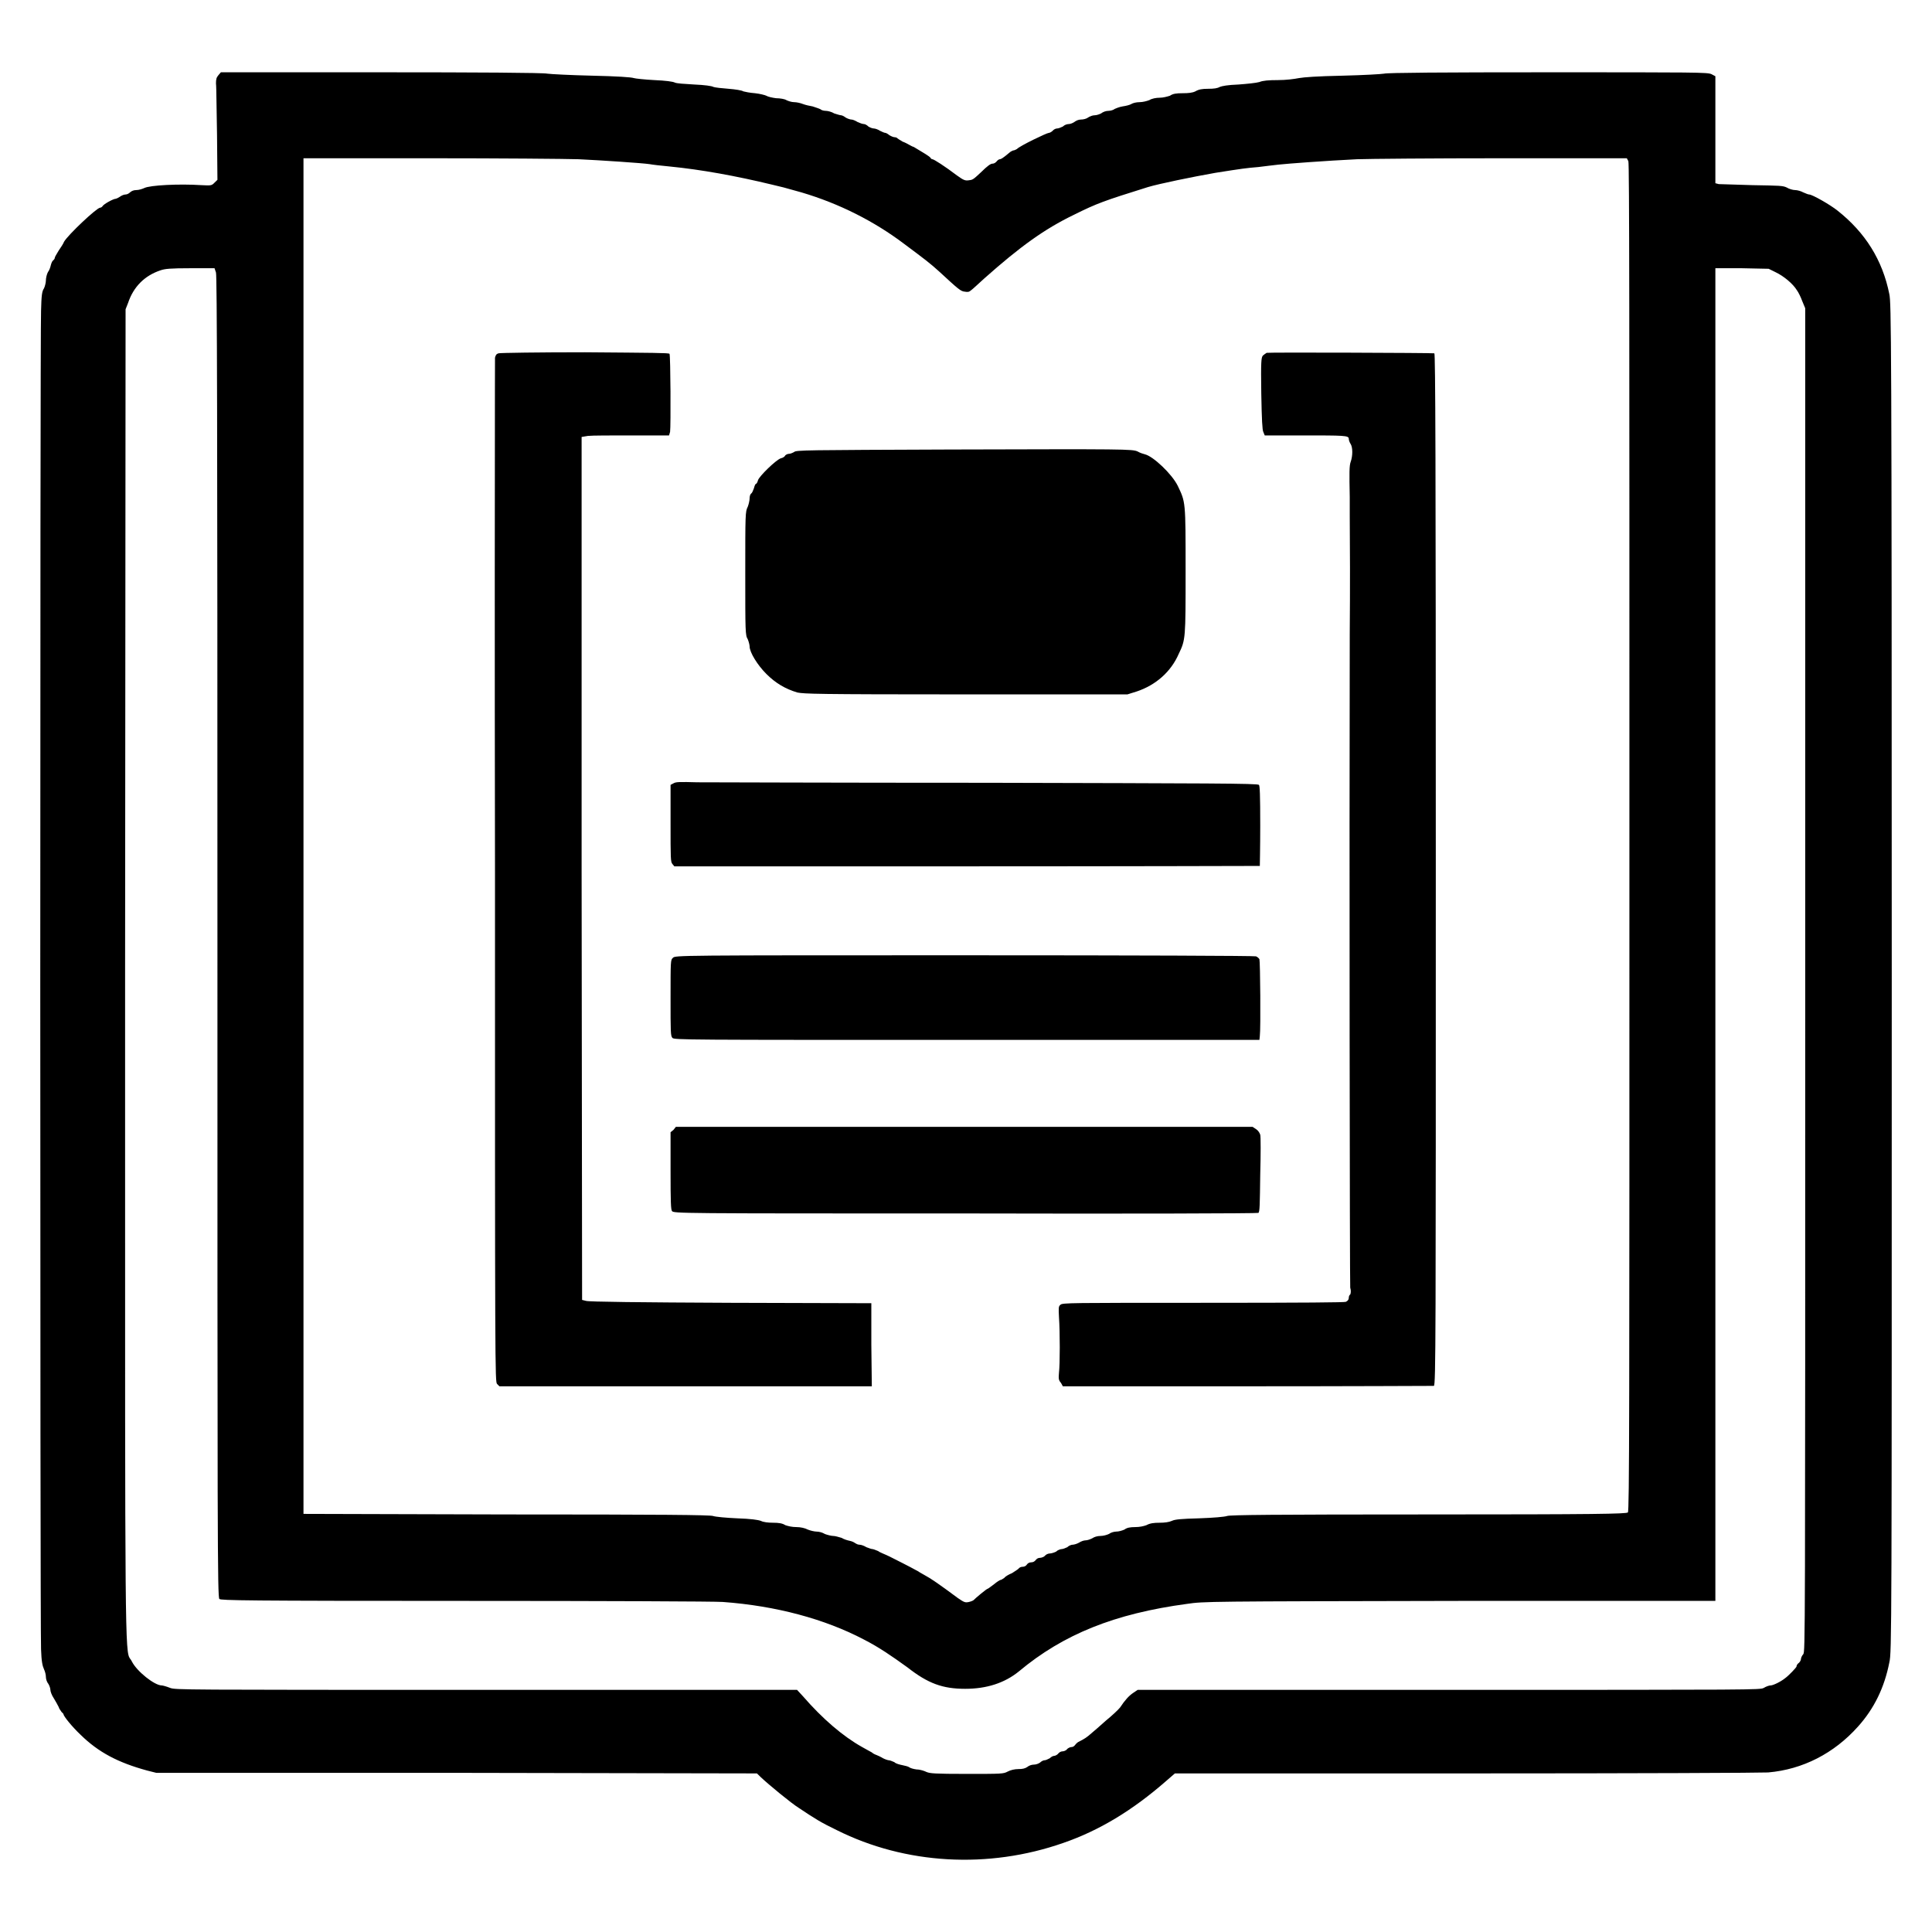
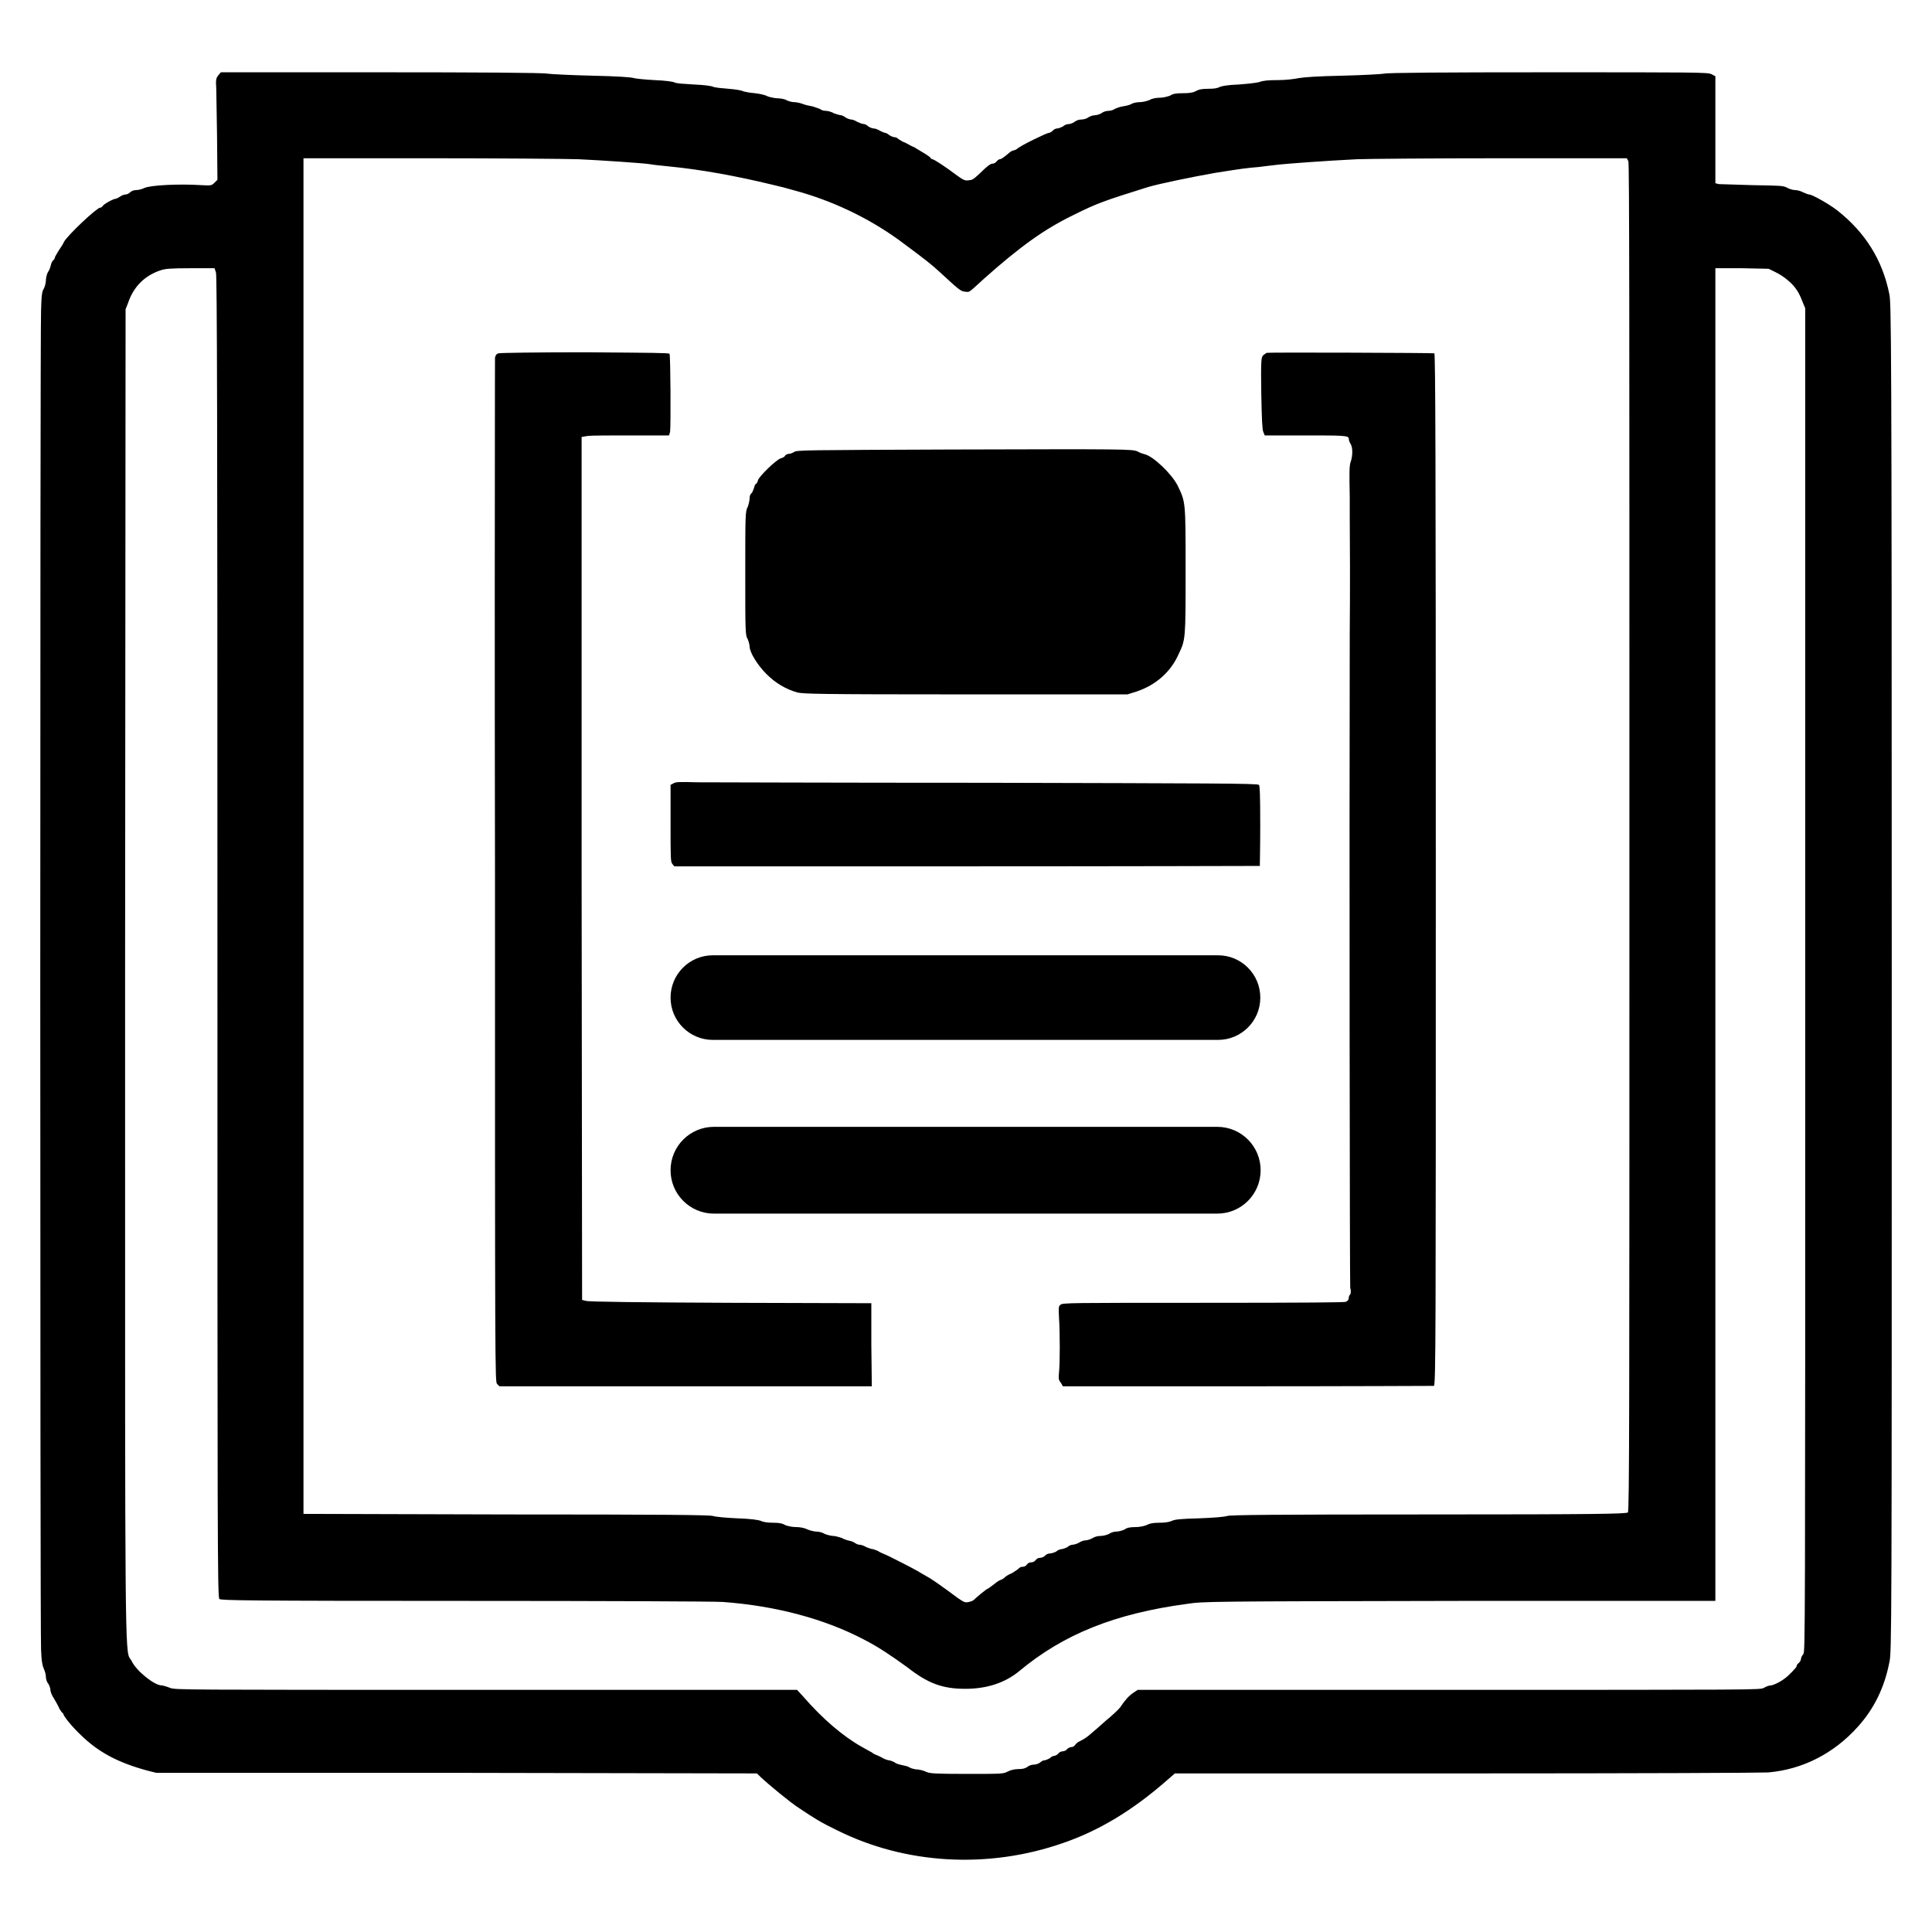
<svg xmlns="http://www.w3.org/2000/svg" width="24" height="24" viewBox="0 0 24 24">
-   <path d="M2.713 0.934 L2.744 0.898 H4.735 C5.901 0.898 6.757 0.903 6.799 0.915 C6.842 0.921 7.091 0.934 7.352 0.94 C7.668 0.947 7.844 0.959 7.874 0.97 C7.891 0.976 8.013 0.989 8.129 0.995 C8.268 1.001 8.359 1.013 8.384 1.026 C8.408 1.037 8.493 1.042 8.627 1.05 C8.748 1.055 8.846 1.068 8.862 1.08 C8.881 1.087 8.967 1.097 9.051 1.103 C9.136 1.11 9.216 1.122 9.234 1.135 C9.252 1.14 9.312 1.153 9.379 1.158 C9.439 1.164 9.506 1.182 9.519 1.189 C9.537 1.201 9.592 1.214 9.64 1.22 C9.69 1.22 9.751 1.231 9.767 1.243 C9.793 1.256 9.835 1.269 9.865 1.269 C9.895 1.269 9.944 1.28 9.974 1.292 C10.005 1.304 10.059 1.316 10.095 1.322 C10.133 1.335 10.175 1.348 10.194 1.358 C10.205 1.371 10.241 1.377 10.26 1.377 C10.283 1.377 10.333 1.39 10.363 1.409 C10.394 1.419 10.436 1.432 10.448 1.432 C10.46 1.432 10.484 1.444 10.508 1.462 C10.531 1.475 10.563 1.485 10.576 1.485 C10.594 1.485 10.624 1.498 10.655 1.517 C10.684 1.53 10.716 1.541 10.732 1.541 C10.745 1.541 10.769 1.553 10.788 1.572 C10.805 1.583 10.837 1.596 10.855 1.596 C10.872 1.596 10.909 1.609 10.932 1.625 C10.958 1.638 10.987 1.651 11 1.651 C11.006 1.651 11.03 1.663 11.049 1.68 C11.072 1.693 11.098 1.705 11.117 1.705 C11.127 1.705 11.146 1.712 11.146 1.717 C11.152 1.723 11.182 1.741 11.212 1.759 C11.248 1.772 11.28 1.791 11.291 1.797 C11.304 1.802 11.328 1.82 11.352 1.826 C11.443 1.881 11.547 1.941 11.559 1.96 C11.565 1.973 11.576 1.978 11.583 1.978 C11.601 1.978 11.741 2.068 11.887 2.179 C11.971 2.24 11.99 2.245 12.032 2.24 C12.082 2.234 12.086 2.234 12.184 2.142 C12.269 2.058 12.306 2.033 12.33 2.033 C12.348 2.033 12.366 2.021 12.378 2.008 C12.391 1.991 12.409 1.978 12.42 1.978 C12.433 1.978 12.457 1.966 12.536 1.899 C12.554 1.881 12.585 1.868 12.591 1.868 C12.604 1.868 12.62 1.857 12.633 1.851 C12.665 1.814 13.003 1.651 13.028 1.651 C13.04 1.651 13.063 1.638 13.076 1.625 C13.089 1.609 13.113 1.596 13.131 1.596 C13.149 1.596 13.18 1.583 13.203 1.572 C13.222 1.553 13.252 1.541 13.277 1.541 C13.295 1.541 13.324 1.53 13.343 1.517 C13.369 1.498 13.398 1.485 13.429 1.485 C13.458 1.485 13.496 1.475 13.513 1.462 C13.538 1.444 13.575 1.432 13.598 1.432 C13.623 1.432 13.659 1.419 13.678 1.409 C13.702 1.39 13.738 1.377 13.77 1.377 C13.799 1.377 13.836 1.364 13.847 1.353 C13.859 1.348 13.901 1.329 13.944 1.322 C13.986 1.316 14.035 1.304 14.054 1.292 C14.073 1.28 14.115 1.269 14.158 1.269 C14.194 1.269 14.247 1.256 14.279 1.243 C14.308 1.224 14.363 1.214 14.406 1.214 C14.448 1.214 14.497 1.201 14.534 1.189 C14.569 1.164 14.613 1.158 14.69 1.158 C14.764 1.158 14.812 1.153 14.849 1.135 C14.891 1.11 14.935 1.103 15.006 1.103 C15.08 1.103 15.123 1.097 15.152 1.08 C15.183 1.068 15.25 1.055 15.384 1.05 C15.492 1.042 15.602 1.031 15.645 1.019 C15.687 1.001 15.76 0.995 15.875 0.995 C15.977 0.995 16.075 0.982 16.136 0.97 C16.203 0.959 16.349 0.947 16.683 0.94 C16.932 0.934 17.161 0.921 17.193 0.915 C17.235 0.903 17.92 0.898 19.232 0.898 C21.059 0.898 21.212 0.898 21.26 0.921 L21.309 0.947 V2.276 L21.351 2.287 C21.375 2.287 21.563 2.294 21.77 2.3 C22.111 2.306 22.146 2.306 22.195 2.329 C22.225 2.348 22.274 2.361 22.298 2.361 C22.327 2.361 22.372 2.374 22.401 2.39 C22.432 2.403 22.461 2.416 22.474 2.416 C22.512 2.416 22.735 2.543 22.826 2.616 C23.171 2.889 23.385 3.229 23.47 3.654 C23.493 3.769 23.5 4.043 23.5 12.147 C23.5 20.312 23.5 20.524 23.47 20.651 C23.409 20.963 23.282 21.224 23.081 21.448 C22.783 21.781 22.395 21.981 21.964 22.018 C21.866 22.023 20.41 22.03 18.2 22.03 H14.595 L14.49 22.121 C14.066 22.492 13.653 22.74 13.21 22.893 C12.275 23.221 11.244 23.16 10.394 22.734 C10.194 22.638 10.12 22.59 9.925 22.46 C9.828 22.4 9.55 22.17 9.452 22.078 L9.403 22.03 L5.671 22.023 H1.942 L1.827 21.994 C1.468 21.896 1.225 21.769 1.002 21.551 C0.898 21.453 0.789 21.319 0.789 21.295 C0.789 21.29 0.776 21.277 0.764 21.266 C0.758 21.253 0.735 21.23 0.729 21.205 C0.716 21.18 0.691 21.132 0.668 21.096 C0.642 21.058 0.626 21.011 0.626 20.992 C0.626 20.973 0.613 20.937 0.601 20.918 C0.582 20.895 0.57 20.858 0.57 20.829 C0.57 20.804 0.559 20.762 0.547 20.737 C0.528 20.695 0.515 20.641 0.51 20.488 C0.497 20.227 0.497 4.164 0.51 3.861 C0.515 3.666 0.521 3.619 0.547 3.581 C0.559 3.556 0.57 3.508 0.57 3.485 C0.57 3.453 0.582 3.405 0.595 3.381 C0.613 3.357 0.626 3.32 0.631 3.295 C0.637 3.271 0.649 3.241 0.661 3.234 C0.674 3.223 0.68 3.211 0.68 3.205 C0.68 3.192 0.703 3.157 0.729 3.113 C0.758 3.071 0.789 3.023 0.795 3.004 C0.843 2.919 1.202 2.58 1.244 2.58 C1.257 2.58 1.27 2.567 1.274 2.561 C1.286 2.537 1.407 2.469 1.439 2.469 C1.444 2.469 1.468 2.458 1.486 2.446 C1.512 2.427 1.541 2.416 1.56 2.416 C1.579 2.416 1.602 2.403 1.615 2.39 C1.633 2.374 1.658 2.361 1.694 2.361 C1.724 2.361 1.766 2.348 1.792 2.336 C1.863 2.3 2.228 2.282 2.502 2.3 C2.623 2.306 2.629 2.306 2.665 2.269 L2.701 2.234 L2.696 1.675 C2.689 1.364 2.689 1.08 2.683 1.037 C2.683 0.982 2.689 0.963 2.713 0.934 Z        M7.187 1.978 C7.035 1.973 6.204 1.966 5.342 1.966 H3.77 V18.806 L6.283 18.813 C8.245 18.813 8.815 18.819 8.857 18.832 C8.888 18.843 9.021 18.855 9.155 18.861 C9.331 18.867 9.416 18.88 9.452 18.893 C9.482 18.909 9.543 18.916 9.604 18.916 C9.671 18.916 9.719 18.922 9.755 18.946 C9.793 18.959 9.84 18.97 9.895 18.97 C9.944 18.97 9.999 18.982 10.035 19.001 C10.065 19.014 10.12 19.026 10.143 19.026 C10.175 19.026 10.217 19.037 10.247 19.056 C10.277 19.067 10.326 19.08 10.35 19.08 C10.375 19.08 10.417 19.093 10.455 19.104 C10.484 19.122 10.527 19.135 10.557 19.141 C10.587 19.147 10.611 19.16 10.624 19.17 C10.636 19.177 10.655 19.189 10.678 19.189 C10.697 19.189 10.732 19.201 10.763 19.22 C10.793 19.231 10.824 19.243 10.837 19.243 C10.848 19.243 10.879 19.256 10.909 19.268 C10.932 19.287 11 19.31 11.049 19.335 C11.133 19.378 11.28 19.45 11.401 19.517 C11.438 19.542 11.486 19.565 11.505 19.578 C11.553 19.602 11.668 19.68 11.898 19.851 C11.977 19.905 11.99 19.911 12.037 19.9 C12.069 19.893 12.092 19.881 12.098 19.874 C12.111 19.858 12.257 19.736 12.269 19.736 C12.275 19.736 12.306 19.711 12.348 19.68 C12.385 19.65 12.42 19.626 12.433 19.626 C12.438 19.626 12.457 19.613 12.475 19.602 C12.487 19.584 12.53 19.559 12.572 19.542 C12.609 19.517 12.652 19.492 12.658 19.481 C12.67 19.468 12.688 19.463 12.707 19.463 C12.725 19.463 12.748 19.45 12.754 19.438 C12.767 19.419 12.786 19.408 12.809 19.408 C12.834 19.408 12.852 19.396 12.863 19.383 C12.876 19.365 12.894 19.352 12.919 19.352 C12.936 19.352 12.968 19.341 12.979 19.328 C12.992 19.31 13.021 19.298 13.04 19.298 C13.059 19.298 13.095 19.287 13.119 19.275 C13.137 19.256 13.174 19.243 13.191 19.243 C13.203 19.243 13.235 19.231 13.258 19.22 C13.277 19.201 13.308 19.189 13.324 19.189 C13.343 19.189 13.38 19.177 13.403 19.164 C13.429 19.147 13.464 19.135 13.483 19.135 C13.508 19.135 13.543 19.122 13.569 19.109 C13.592 19.093 13.63 19.08 13.672 19.08 C13.707 19.08 13.751 19.067 13.774 19.056 C13.799 19.037 13.841 19.026 13.865 19.026 C13.897 19.026 13.938 19.014 13.968 19.001 C13.999 18.977 14.041 18.97 14.102 18.97 C14.158 18.97 14.206 18.959 14.242 18.946 C14.285 18.922 14.334 18.916 14.406 18.916 C14.467 18.916 14.521 18.909 14.557 18.893 C14.595 18.874 14.674 18.867 14.898 18.861 C15.073 18.855 15.213 18.843 15.244 18.832 C15.28 18.819 15.808 18.813 17.744 18.813 C19.833 18.813 20.204 18.806 20.222 18.788 C20.241 18.776 20.241 17.574 20.241 10.405 C20.241 4.017 20.241 2.026 20.228 2.002 L20.209 1.966 H18.656 C17.805 1.966 16.992 1.973 16.858 1.978 C16.47 1.997 15.99 2.033 15.882 2.045 C15.827 2.052 15.711 2.064 15.632 2.075 C15.486 2.087 15.432 2.094 15.098 2.147 C14.819 2.196 14.4 2.282 14.26 2.324 C13.714 2.495 13.63 2.524 13.337 2.67 C12.973 2.846 12.67 3.065 12.226 3.46 C12.153 3.526 12.082 3.593 12.063 3.606 C12.037 3.629 12.021 3.629 11.984 3.623 C11.935 3.619 11.905 3.593 11.668 3.374 C11.547 3.265 11.499 3.229 11.231 3.029 C10.86 2.749 10.429 2.53 9.956 2.39 C9.743 2.329 9.7 2.319 9.592 2.294 C9.142 2.185 8.706 2.106 8.317 2.068 C8.207 2.058 8.098 2.045 8.069 2.039 C7.984 2.026 7.467 1.991 7.187 1.978 Z        M2.683 3.386 L2.665 3.332 H2.368 C2.118 3.332 2.05 3.339 1.997 3.357 C1.796 3.423 1.658 3.563 1.591 3.763 L1.56 3.842 L1.554 12.092 V13.719 C1.553 20.383 1.553 20.517 1.616 20.605 C1.623 20.614 1.631 20.623 1.639 20.641 C1.7 20.762 1.919 20.937 2.009 20.937 C2.021 20.937 2.069 20.95 2.114 20.968 C2.185 20.992 2.222 20.992 6.046 20.992 H9.901 L9.974 21.071 C10.217 21.351 10.471 21.569 10.709 21.702 C10.763 21.733 10.818 21.762 10.83 21.769 C10.843 21.781 10.866 21.794 10.885 21.8 C10.903 21.807 10.939 21.823 10.97 21.842 C10.993 21.854 11.03 21.867 11.043 21.867 C11.054 21.867 11.085 21.879 11.11 21.89 C11.127 21.909 11.177 21.921 11.212 21.928 C11.244 21.934 11.28 21.944 11.291 21.951 C11.304 21.963 11.346 21.976 11.388 21.981 C11.431 21.981 11.486 22 11.509 22.012 C11.553 22.03 11.607 22.036 12.008 22.036 C12.445 22.036 12.464 22.036 12.518 22.007 C12.554 21.988 12.604 21.976 12.652 21.976 C12.7 21.976 12.731 21.97 12.76 21.951 C12.779 21.934 12.815 21.921 12.839 21.921 C12.87 21.921 12.9 21.909 12.919 21.896 C12.936 21.879 12.961 21.867 12.973 21.867 C12.992 21.867 13.015 21.854 13.04 21.842 C13.059 21.823 13.082 21.812 13.095 21.812 C13.107 21.812 13.131 21.8 13.142 21.788 C13.155 21.769 13.18 21.756 13.197 21.756 C13.216 21.756 13.24 21.746 13.252 21.733 C13.264 21.715 13.295 21.702 13.314 21.702 C13.331 21.702 13.343 21.69 13.35 21.683 C13.356 21.673 13.374 21.654 13.392 21.641 C13.477 21.599 13.501 21.581 13.556 21.533 C13.585 21.508 13.672 21.435 13.738 21.374 C13.812 21.314 13.891 21.24 13.914 21.211 C13.975 21.119 14.024 21.065 14.078 21.029 L14.133 20.992 H17.994 C21.837 20.992 21.861 20.992 21.91 20.968 C21.939 20.95 21.977 20.937 21.995 20.937 C22.024 20.937 22.116 20.895 22.177 20.846 C22.219 20.816 22.317 20.713 22.317 20.702 C22.317 20.689 22.327 20.67 22.346 20.657 C22.359 20.647 22.372 20.622 22.372 20.61 C22.372 20.597 22.383 20.568 22.401 20.549 C22.425 20.507 22.425 20.464 22.425 12.171 V3.829 L22.388 3.74 C22.372 3.695 22.34 3.629 22.322 3.606 C22.274 3.526 22.158 3.429 22.056 3.381 L21.971 3.339 L21.636 3.332 H21.309 V19.887 H18.134 C14.983 19.893 14.958 19.893 14.745 19.924 C13.847 20.045 13.21 20.301 12.658 20.762 C12.48 20.907 12.257 20.979 11.99 20.979 C11.71 20.979 11.528 20.913 11.273 20.713 C11.072 20.568 10.921 20.464 10.732 20.367 C10.247 20.112 9.64 19.948 8.978 19.9 C8.894 19.893 7.461 19.887 5.785 19.887 C3.041 19.887 2.744 19.881 2.725 19.863 C2.701 19.845 2.701 19.08 2.701 11.644 C2.701 5.141 2.696 3.429 2.683 3.386 Z        M6.193 4.389 C6.209 4.383 6.697 4.376 7.267 4.376 C8.123 4.383 8.305 4.383 8.317 4.395 C8.33 4.418 8.334 5.299 8.324 5.365 L8.311 5.409 H7.849 C7.601 5.409 7.352 5.409 7.303 5.415 L7.225 5.428 V10.787 L7.231 16.148 L7.279 16.16 C7.309 16.172 7.971 16.179 9.076 16.184 L10.824 16.189 V16.706 L10.83 17.221 H6.204 L6.175 17.192 C6.149 17.168 6.149 17.039 6.149 10.823 C6.144 8.09 6.147 5.734 6.148 4.834 L6.149 4.474 V4.444 C6.156 4.412 6.168 4.395 6.193 4.389 Z        M15.735 4.383 C15.76 4.376 17.793 4.383 17.818 4.389 C17.831 4.395 17.836 5.689 17.836 10.8 C17.836 16.628 17.836 17.205 17.812 17.216 C17.799 17.216 16.761 17.221 15.499 17.221 H13.203 L13.18 17.179 C13.149 17.144 13.149 17.125 13.155 17.052 C13.168 16.95 13.168 16.543 13.155 16.361 C13.149 16.244 13.149 16.227 13.174 16.208 C13.197 16.184 13.289 16.184 14.946 16.184 C16.251 16.184 16.694 16.179 16.718 16.172 C16.744 16.16 16.755 16.142 16.755 16.123 C16.755 16.106 16.761 16.087 16.773 16.081 C16.779 16.068 16.786 16.039 16.773 15.995 C16.767 15.934 16.761 10.478 16.767 7.873 C16.772 7.317 16.77 6.739 16.767 6.405 V6.173 C16.761 5.87 16.761 5.784 16.779 5.736 C16.805 5.663 16.805 5.56 16.779 5.517 C16.767 5.499 16.755 5.47 16.755 5.451 C16.755 5.409 16.7 5.409 16.172 5.409 H15.711 L15.693 5.365 C15.681 5.341 15.674 5.22 15.668 4.887 C15.662 4.486 15.668 4.444 15.687 4.418 C15.7 4.407 15.723 4.389 15.735 4.383 Z        M11.802 5.584 C13.986 5.578 14.066 5.578 14.133 5.609 C14.162 5.626 14.2 5.638 14.224 5.644 C14.327 5.67 14.557 5.887 14.63 6.034 C14.728 6.24 14.728 6.221 14.728 7.09 C14.728 7.934 14.728 7.946 14.643 8.122 C14.546 8.346 14.357 8.511 14.12 8.59 L14.005 8.626 H12.002 C10.101 8.626 9.999 8.619 9.907 8.603 C9.755 8.558 9.634 8.486 9.519 8.371 C9.41 8.262 9.312 8.104 9.312 8.03 C9.312 8.013 9.301 7.97 9.289 7.941 C9.258 7.892 9.258 7.848 9.258 7.12 C9.258 6.386 9.258 6.355 9.289 6.295 C9.301 6.264 9.312 6.215 9.312 6.192 C9.312 6.167 9.318 6.142 9.331 6.131 C9.343 6.125 9.355 6.094 9.366 6.064 C9.373 6.034 9.384 6.01 9.392 6.01 C9.397 6.01 9.41 5.992 9.416 5.966 C9.429 5.918 9.64 5.712 9.7 5.693 C9.725 5.689 9.751 5.67 9.755 5.657 C9.761 5.651 9.78 5.638 9.798 5.638 C9.817 5.638 9.846 5.626 9.865 5.615 C9.888 5.591 10.005 5.591 11.802 5.584 Z        M8.366 14.036 L8.396 13.998 H15.56 L15.608 14.03 C15.632 14.046 15.65 14.078 15.655 14.096 C15.662 14.114 15.662 14.339 15.655 14.594 C15.65 14.957 15.65 15.055 15.632 15.067 C15.626 15.074 13.986 15.079 11.99 15.074 C8.419 15.074 8.366 15.074 8.347 15.043 C8.334 15.024 8.33 14.934 8.33 14.545 V14.065 Z        M8.359 11.899 C8.384 11.867 8.419 11.867 11.977 11.867 C14.139 11.867 15.579 11.873 15.602 11.88 C15.62 11.886 15.639 11.905 15.645 11.915 C15.655 11.947 15.662 12.785 15.65 12.87 L15.645 12.918 H12.008 C8.506 12.918 8.372 12.918 8.353 12.893 C8.33 12.87 8.33 12.82 8.33 12.396 C8.33 11.941 8.33 11.922 8.359 11.899 Z        M8.366 9.731 C8.396 9.712 8.445 9.712 8.662 9.718 C8.809 9.718 10.429 9.724 12.275 9.724 C15.002 9.731 15.626 9.731 15.639 9.75 C15.65 9.761 15.655 9.871 15.655 10.259 C15.655 10.526 15.65 10.75 15.65 10.757 C15.645 10.757 14.005 10.762 12.008 10.762 H8.377 L8.353 10.733 C8.33 10.708 8.33 10.66 8.33 10.227 V9.75 Z" />
+   <path d="M2.713 0.934 L2.744 0.898 H4.735 C5.901 0.898 6.757 0.903 6.799 0.915 C6.842 0.921 7.091 0.934 7.352 0.94 C7.668 0.947 7.844 0.959 7.874 0.97 C7.891 0.976 8.013 0.989 8.129 0.995 C8.268 1.001 8.359 1.013 8.384 1.026 C8.408 1.037 8.493 1.042 8.627 1.05 C8.748 1.055 8.846 1.068 8.862 1.08 C8.881 1.087 8.967 1.097 9.051 1.103 C9.136 1.11 9.216 1.122 9.234 1.135 C9.252 1.14 9.312 1.153 9.379 1.158 C9.439 1.164 9.506 1.182 9.519 1.189 C9.537 1.201 9.592 1.214 9.64 1.22 C9.69 1.22 9.751 1.231 9.767 1.243 C9.793 1.256 9.835 1.269 9.865 1.269 C9.895 1.269 9.944 1.28 9.974 1.292 C10.005 1.304 10.059 1.316 10.095 1.322 C10.133 1.335 10.175 1.348 10.194 1.358 C10.205 1.371 10.241 1.377 10.26 1.377 C10.283 1.377 10.333 1.39 10.363 1.409 C10.394 1.419 10.436 1.432 10.448 1.432 C10.46 1.432 10.484 1.444 10.508 1.462 C10.531 1.475 10.563 1.485 10.576 1.485 C10.594 1.485 10.624 1.498 10.655 1.517 C10.684 1.53 10.716 1.541 10.732 1.541 C10.745 1.541 10.769 1.553 10.788 1.572 C10.805 1.583 10.837 1.596 10.855 1.596 C10.872 1.596 10.909 1.609 10.932 1.625 C10.958 1.638 10.987 1.651 11 1.651 C11.006 1.651 11.03 1.663 11.049 1.68 C11.072 1.693 11.098 1.705 11.117 1.705 C11.127 1.705 11.146 1.712 11.146 1.717 C11.152 1.723 11.182 1.741 11.212 1.759 C11.248 1.772 11.28 1.791 11.291 1.797 C11.304 1.802 11.328 1.82 11.352 1.826 C11.443 1.881 11.547 1.941 11.559 1.96 C11.565 1.973 11.576 1.978 11.583 1.978 C11.601 1.978 11.741 2.068 11.887 2.179 C11.971 2.24 11.99 2.245 12.032 2.24 C12.082 2.234 12.086 2.234 12.184 2.142 C12.269 2.058 12.306 2.033 12.33 2.033 C12.348 2.033 12.366 2.021 12.378 2.008 C12.391 1.991 12.409 1.978 12.42 1.978 C12.433 1.978 12.457 1.966 12.536 1.899 C12.554 1.881 12.585 1.868 12.591 1.868 C12.604 1.868 12.62 1.857 12.633 1.851 C12.665 1.814 13.003 1.651 13.028 1.651 C13.04 1.651 13.063 1.638 13.076 1.625 C13.089 1.609 13.113 1.596 13.131 1.596 C13.149 1.596 13.18 1.583 13.203 1.572 C13.222 1.553 13.252 1.541 13.277 1.541 C13.295 1.541 13.324 1.53 13.343 1.517 C13.369 1.498 13.398 1.485 13.429 1.485 C13.458 1.485 13.496 1.475 13.513 1.462 C13.538 1.444 13.575 1.432 13.598 1.432 C13.623 1.432 13.659 1.419 13.678 1.409 C13.702 1.39 13.738 1.377 13.77 1.377 C13.799 1.377 13.836 1.364 13.847 1.353 C13.859 1.348 13.901 1.329 13.944 1.322 C13.986 1.316 14.035 1.304 14.054 1.292 C14.073 1.28 14.115 1.269 14.158 1.269 C14.194 1.269 14.247 1.256 14.279 1.243 C14.308 1.224 14.363 1.214 14.406 1.214 C14.448 1.214 14.497 1.201 14.534 1.189 C14.569 1.164 14.613 1.158 14.69 1.158 C14.764 1.158 14.812 1.153 14.849 1.135 C14.891 1.11 14.935 1.103 15.006 1.103 C15.08 1.103 15.123 1.097 15.152 1.08 C15.183 1.068 15.25 1.055 15.384 1.05 C15.492 1.042 15.602 1.031 15.645 1.019 C15.687 1.001 15.76 0.995 15.875 0.995 C15.977 0.995 16.075 0.982 16.136 0.97 C16.203 0.959 16.349 0.947 16.683 0.94 C16.932 0.934 17.161 0.921 17.193 0.915 C17.235 0.903 17.92 0.898 19.232 0.898 C21.059 0.898 21.212 0.898 21.26 0.921 L21.309 0.947 V2.276 L21.351 2.287 C21.375 2.287 21.563 2.294 21.77 2.3 C22.111 2.306 22.146 2.306 22.195 2.329 C22.225 2.348 22.274 2.361 22.298 2.361 C22.327 2.361 22.372 2.374 22.401 2.39 C22.432 2.403 22.461 2.416 22.474 2.416 C22.512 2.416 22.735 2.543 22.826 2.616 C23.171 2.889 23.385 3.229 23.47 3.654 C23.493 3.769 23.5 4.043 23.5 12.147 C23.5 20.312 23.5 20.524 23.47 20.651 C23.409 20.963 23.282 21.224 23.081 21.448 C22.783 21.781 22.395 21.981 21.964 22.018 C21.866 22.023 20.41 22.03 18.2 22.03 H14.595 L14.49 22.121 C14.066 22.492 13.653 22.74 13.21 22.893 C12.275 23.221 11.244 23.16 10.394 22.734 C10.194 22.638 10.12 22.59 9.925 22.46 C9.828 22.4 9.55 22.17 9.452 22.078 L9.403 22.03 L5.671 22.023 H1.942 L1.827 21.994 C1.468 21.896 1.225 21.769 1.002 21.551 C0.898 21.453 0.789 21.319 0.789 21.295 C0.789 21.29 0.776 21.277 0.764 21.266 C0.758 21.253 0.735 21.23 0.729 21.205 C0.716 21.18 0.691 21.132 0.668 21.096 C0.642 21.058 0.626 21.011 0.626 20.992 C0.626 20.973 0.613 20.937 0.601 20.918 C0.582 20.895 0.57 20.858 0.57 20.829 C0.57 20.804 0.559 20.762 0.547 20.737 C0.528 20.695 0.515 20.641 0.51 20.488 C0.497 20.227 0.497 4.164 0.51 3.861 C0.515 3.666 0.521 3.619 0.547 3.581 C0.559 3.556 0.57 3.508 0.57 3.485 C0.57 3.453 0.582 3.405 0.595 3.381 C0.613 3.357 0.626 3.32 0.631 3.295 C0.637 3.271 0.649 3.241 0.661 3.234 C0.674 3.223 0.68 3.211 0.68 3.205 C0.68 3.192 0.703 3.157 0.729 3.113 C0.758 3.071 0.789 3.023 0.795 3.004 C0.843 2.919 1.202 2.58 1.244 2.58 C1.257 2.58 1.27 2.567 1.274 2.561 C1.286 2.537 1.407 2.469 1.439 2.469 C1.444 2.469 1.468 2.458 1.486 2.446 C1.512 2.427 1.541 2.416 1.56 2.416 C1.579 2.416 1.602 2.403 1.615 2.39 C1.633 2.374 1.658 2.361 1.694 2.361 C1.724 2.361 1.766 2.348 1.792 2.336 C1.863 2.3 2.228 2.282 2.502 2.3 C2.623 2.306 2.629 2.306 2.665 2.269 L2.701 2.234 L2.696 1.675 C2.689 1.364 2.689 1.08 2.683 1.037 C2.683 0.982 2.689 0.963 2.713 0.934 Z        M7.187 1.978 C7.035 1.973 6.204 1.966 5.342 1.966 H3.77 V18.806 L6.283 18.813 C8.245 18.813 8.815 18.819 8.857 18.832 C8.888 18.843 9.021 18.855 9.155 18.861 C9.331 18.867 9.416 18.88 9.452 18.893 C9.482 18.909 9.543 18.916 9.604 18.916 C9.671 18.916 9.719 18.922 9.755 18.946 C9.793 18.959 9.84 18.97 9.895 18.97 C9.944 18.97 9.999 18.982 10.035 19.001 C10.065 19.014 10.12 19.026 10.143 19.026 C10.175 19.026 10.217 19.037 10.247 19.056 C10.277 19.067 10.326 19.08 10.35 19.08 C10.375 19.08 10.417 19.093 10.455 19.104 C10.484 19.122 10.527 19.135 10.557 19.141 C10.587 19.147 10.611 19.16 10.624 19.17 C10.636 19.177 10.655 19.189 10.678 19.189 C10.697 19.189 10.732 19.201 10.763 19.22 C10.793 19.231 10.824 19.243 10.837 19.243 C10.848 19.243 10.879 19.256 10.909 19.268 C10.932 19.287 11 19.31 11.049 19.335 C11.133 19.378 11.28 19.45 11.401 19.517 C11.438 19.542 11.486 19.565 11.505 19.578 C11.553 19.602 11.668 19.68 11.898 19.851 C11.977 19.905 11.99 19.911 12.037 19.9 C12.069 19.893 12.092 19.881 12.098 19.874 C12.111 19.858 12.257 19.736 12.269 19.736 C12.275 19.736 12.306 19.711 12.348 19.68 C12.385 19.65 12.42 19.626 12.433 19.626 C12.438 19.626 12.457 19.613 12.475 19.602 C12.487 19.584 12.53 19.559 12.572 19.542 C12.609 19.517 12.652 19.492 12.658 19.481 C12.67 19.468 12.688 19.463 12.707 19.463 C12.725 19.463 12.748 19.45 12.754 19.438 C12.767 19.419 12.786 19.408 12.809 19.408 C12.834 19.408 12.852 19.396 12.863 19.383 C12.876 19.365 12.894 19.352 12.919 19.352 C12.936 19.352 12.968 19.341 12.979 19.328 C12.992 19.31 13.021 19.298 13.04 19.298 C13.059 19.298 13.095 19.287 13.119 19.275 C13.137 19.256 13.174 19.243 13.191 19.243 C13.203 19.243 13.235 19.231 13.258 19.22 C13.277 19.201 13.308 19.189 13.324 19.189 C13.343 19.189 13.38 19.177 13.403 19.164 C13.429 19.147 13.464 19.135 13.483 19.135 C13.508 19.135 13.543 19.122 13.569 19.109 C13.592 19.093 13.63 19.08 13.672 19.08 C13.707 19.08 13.751 19.067 13.774 19.056 C13.799 19.037 13.841 19.026 13.865 19.026 C13.897 19.026 13.938 19.014 13.968 19.001 C13.999 18.977 14.041 18.97 14.102 18.97 C14.158 18.97 14.206 18.959 14.242 18.946 C14.285 18.922 14.334 18.916 14.406 18.916 C14.467 18.916 14.521 18.909 14.557 18.893 C14.595 18.874 14.674 18.867 14.898 18.861 C15.073 18.855 15.213 18.843 15.244 18.832 C15.28 18.819 15.808 18.813 17.744 18.813 C19.833 18.813 20.204 18.806 20.222 18.788 C20.241 18.776 20.241 17.574 20.241 10.405 C20.241 4.017 20.241 2.026 20.228 2.002 L20.209 1.966 H18.656 C17.805 1.966 16.992 1.973 16.858 1.978 C16.47 1.997 15.99 2.033 15.882 2.045 C15.827 2.052 15.711 2.064 15.632 2.075 C15.486 2.087 15.432 2.094 15.098 2.147 C14.819 2.196 14.4 2.282 14.26 2.324 C13.714 2.495 13.63 2.524 13.337 2.67 C12.973 2.846 12.67 3.065 12.226 3.46 C12.153 3.526 12.082 3.593 12.063 3.606 C12.037 3.629 12.021 3.629 11.984 3.623 C11.935 3.619 11.905 3.593 11.668 3.374 C11.547 3.265 11.499 3.229 11.231 3.029 C10.86 2.749 10.429 2.53 9.956 2.39 C9.743 2.329 9.7 2.319 9.592 2.294 C9.142 2.185 8.706 2.106 8.317 2.068 C8.207 2.058 8.098 2.045 8.069 2.039 C7.984 2.026 7.467 1.991 7.187 1.978 Z        M2.683 3.386 L2.665 3.332 H2.368 C2.118 3.332 2.05 3.339 1.997 3.357 C1.796 3.423 1.658 3.563 1.591 3.763 L1.56 3.842 L1.554 12.092 V13.719 C1.553 20.383 1.553 20.517 1.616 20.605 C1.623 20.614 1.631 20.623 1.639 20.641 C1.7 20.762 1.919 20.937 2.009 20.937 C2.021 20.937 2.069 20.95 2.114 20.968 C2.185 20.992 2.222 20.992 6.046 20.992 H9.901 L9.974 21.071 C10.217 21.351 10.471 21.569 10.709 21.702 C10.763 21.733 10.818 21.762 10.83 21.769 C10.843 21.781 10.866 21.794 10.885 21.8 C10.903 21.807 10.939 21.823 10.97 21.842 C10.993 21.854 11.03 21.867 11.043 21.867 C11.054 21.867 11.085 21.879 11.11 21.89 C11.127 21.909 11.177 21.921 11.212 21.928 C11.244 21.934 11.28 21.944 11.291 21.951 C11.304 21.963 11.346 21.976 11.388 21.981 C11.431 21.981 11.486 22 11.509 22.012 C11.553 22.03 11.607 22.036 12.008 22.036 C12.445 22.036 12.464 22.036 12.518 22.007 C12.554 21.988 12.604 21.976 12.652 21.976 C12.7 21.976 12.731 21.97 12.76 21.951 C12.779 21.934 12.815 21.921 12.839 21.921 C12.87 21.921 12.9 21.909 12.919 21.896 C12.936 21.879 12.961 21.867 12.973 21.867 C12.992 21.867 13.015 21.854 13.04 21.842 C13.059 21.823 13.082 21.812 13.095 21.812 C13.107 21.812 13.131 21.8 13.142 21.788 C13.155 21.769 13.18 21.756 13.197 21.756 C13.216 21.756 13.24 21.746 13.252 21.733 C13.264 21.715 13.295 21.702 13.314 21.702 C13.331 21.702 13.343 21.69 13.35 21.683 C13.356 21.673 13.374 21.654 13.392 21.641 C13.477 21.599 13.501 21.581 13.556 21.533 C13.585 21.508 13.672 21.435 13.738 21.374 C13.812 21.314 13.891 21.24 13.914 21.211 C13.975 21.119 14.024 21.065 14.078 21.029 L14.133 20.992 H17.994 C21.837 20.992 21.861 20.992 21.91 20.968 C21.939 20.95 21.977 20.937 21.995 20.937 C22.024 20.937 22.116 20.895 22.177 20.846 C22.219 20.816 22.317 20.713 22.317 20.702 C22.317 20.689 22.327 20.67 22.346 20.657 C22.359 20.647 22.372 20.622 22.372 20.61 C22.372 20.597 22.383 20.568 22.401 20.549 C22.425 20.507 22.425 20.464 22.425 12.171 V3.829 L22.388 3.74 C22.372 3.695 22.34 3.629 22.322 3.606 C22.274 3.526 22.158 3.429 22.056 3.381 L21.971 3.339 L21.636 3.332 H21.309 V19.887 H18.134 C14.983 19.893 14.958 19.893 14.745 19.924 C13.847 20.045 13.21 20.301 12.658 20.762 C12.48 20.907 12.257 20.979 11.99 20.979 C11.71 20.979 11.528 20.913 11.273 20.713 C11.072 20.568 10.921 20.464 10.732 20.367 C10.247 20.112 9.64 19.948 8.978 19.9 C8.894 19.893 7.461 19.887 5.785 19.887 C3.041 19.887 2.744 19.881 2.725 19.863 C2.701 19.845 2.701 19.08 2.701 11.644 C2.701 5.141 2.696 3.429 2.683 3.386 Z        M6.193 4.389 C6.209 4.383 6.697 4.376 7.267 4.376 C8.123 4.383 8.305 4.383 8.317 4.395 C8.33 4.418 8.334 5.299 8.324 5.365 L8.311 5.409 H7.849 C7.601 5.409 7.352 5.409 7.303 5.415 L7.225 5.428 V10.787 L7.231 16.148 L7.279 16.16 C7.309 16.172 7.971 16.179 9.076 16.184 L10.824 16.189 V16.706 L10.83 17.221 H6.204 L6.175 17.192 C6.149 17.168 6.149 17.039 6.149 10.823 C6.144 8.202 6.147 5.927 6.148 4.951 V4.834 L6.149 4.474 V4.444 C6.156 4.412 6.168 4.395 6.193 4.389 Z        M15.735 4.383 C15.76 4.376 17.793 4.383 17.818 4.389 C17.831 4.395 17.836 5.689 17.836 10.8 C17.836 16.628 17.836 17.205 17.812 17.216 C17.799 17.216 16.761 17.221 15.499 17.221 H13.203 L13.18 17.179 C13.149 17.144 13.149 17.125 13.155 17.052 C13.168 16.95 13.168 16.543 13.155 16.361 C13.149 16.244 13.149 16.227 13.174 16.208 C13.197 16.184 13.289 16.184 14.946 16.184 C16.251 16.184 16.694 16.179 16.718 16.172 C16.744 16.16 16.755 16.142 16.755 16.123 C16.755 16.106 16.761 16.087 16.773 16.081 C16.779 16.068 16.786 16.039 16.773 15.995 C16.767 15.934 16.761 10.478 16.767 7.873 C16.772 7.317 16.77 6.739 16.767 6.405 V6.173 C16.761 5.87 16.761 5.784 16.779 5.736 C16.805 5.663 16.805 5.56 16.779 5.517 C16.767 5.499 16.755 5.47 16.755 5.451 C16.755 5.409 16.7 5.409 16.172 5.409 H15.711 L15.693 5.365 C15.681 5.341 15.674 5.22 15.668 4.887 C15.662 4.486 15.668 4.444 15.687 4.418 C15.7 4.407 15.723 4.389 15.735 4.383 Z        M11.802 5.584 C13.986 5.578 14.066 5.578 14.133 5.609 C14.162 5.626 14.2 5.638 14.224 5.644 C14.327 5.67 14.557 5.887 14.63 6.034 C14.728 6.24 14.728 6.221 14.728 7.09 C14.728 7.934 14.728 7.946 14.643 8.122 C14.546 8.346 14.357 8.511 14.12 8.59 L14.005 8.626 H12.002 C10.101 8.626 9.999 8.619 9.907 8.603 C9.755 8.558 9.634 8.486 9.519 8.371 C9.41 8.262 9.312 8.104 9.312 8.03 C9.312 8.013 9.301 7.97 9.289 7.941 C9.258 7.892 9.258 7.848 9.258 7.12 C9.258 6.386 9.258 6.355 9.289 6.295 C9.301 6.264 9.312 6.215 9.312 6.192 C9.312 6.167 9.318 6.142 9.331 6.131 C9.343 6.125 9.355 6.094 9.366 6.064 C9.373 6.034 9.384 6.01 9.392 6.01 C9.397 6.01 9.41 5.992 9.416 5.966 C9.429 5.918 9.64 5.712 9.7 5.693 C9.725 5.689 9.751 5.67 9.755 5.657 C9.761 5.651 9.78 5.638 9.798 5.638 C9.817 5.638 9.846 5.626 9.865 5.615 C9.888 5.591 10.005 5.591 11.802 5.584 Z        M8.869 13.998 H15.121 C15.419 13.998 15.66 14.239 15.66 14.537 C15.66 14.835 15.419 15.076 15.121 15.076 H8.869 C8.571 15.076 8.33 14.835 8.33 14.537 C8.33 14.239 8.571 13.998 8.869 13.998 Z        M8.366 9.731 C8.396 9.712 8.445 9.712 8.662 9.718 C8.809 9.718 10.429 9.724 12.275 9.724 C15.002 9.731 15.626 9.731 15.639 9.75 C15.65 9.761 15.655 9.871 15.655 10.259 C15.655 10.526 15.65 10.75 15.65 10.757 C15.645 10.757 14.005 10.762 12.008 10.762 H8.377 L8.353 10.733 C8.33 10.708 8.33 10.66 8.33 10.227 V9.75 Z        M8.855 11.867 H15.131 C15.421 11.867 15.656 12.102 15.656 12.393 C15.656 12.683 15.421 12.918 15.131 12.918 H8.855 C8.565 12.918 8.33 12.683 8.33 12.393 C8.33 12.102 8.565 11.867 8.855 11.867 Z" />
</svg>
